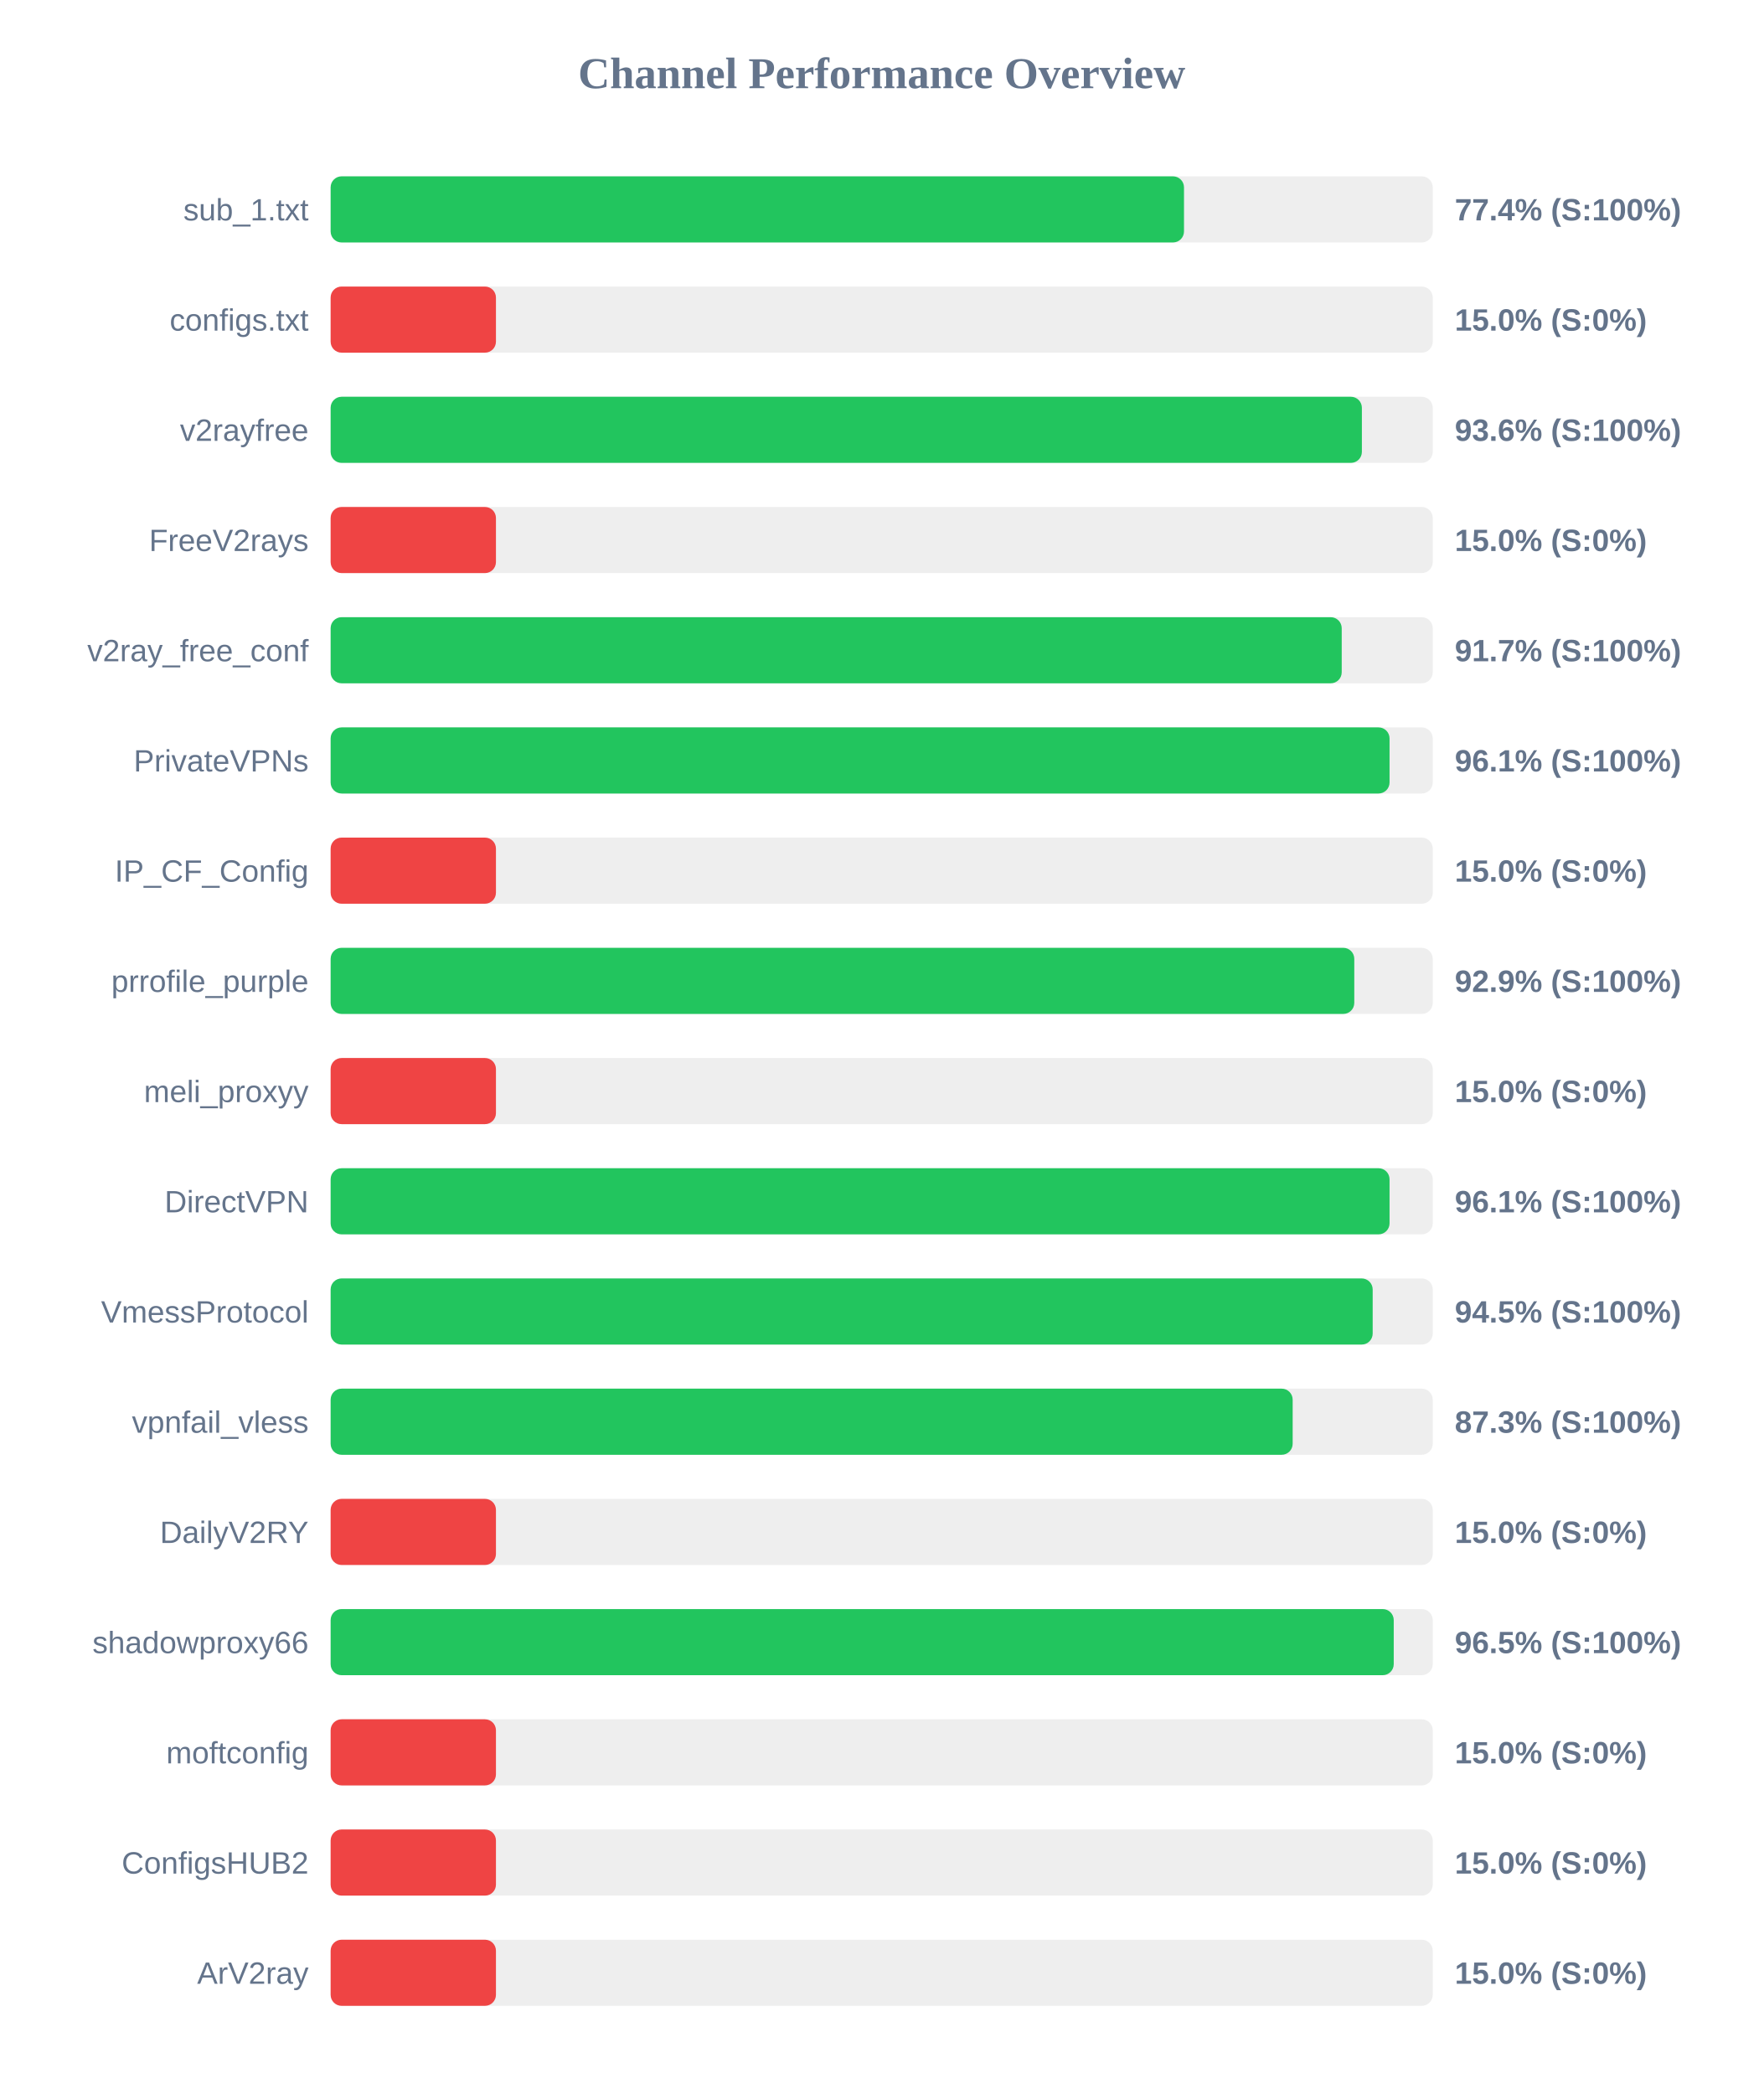
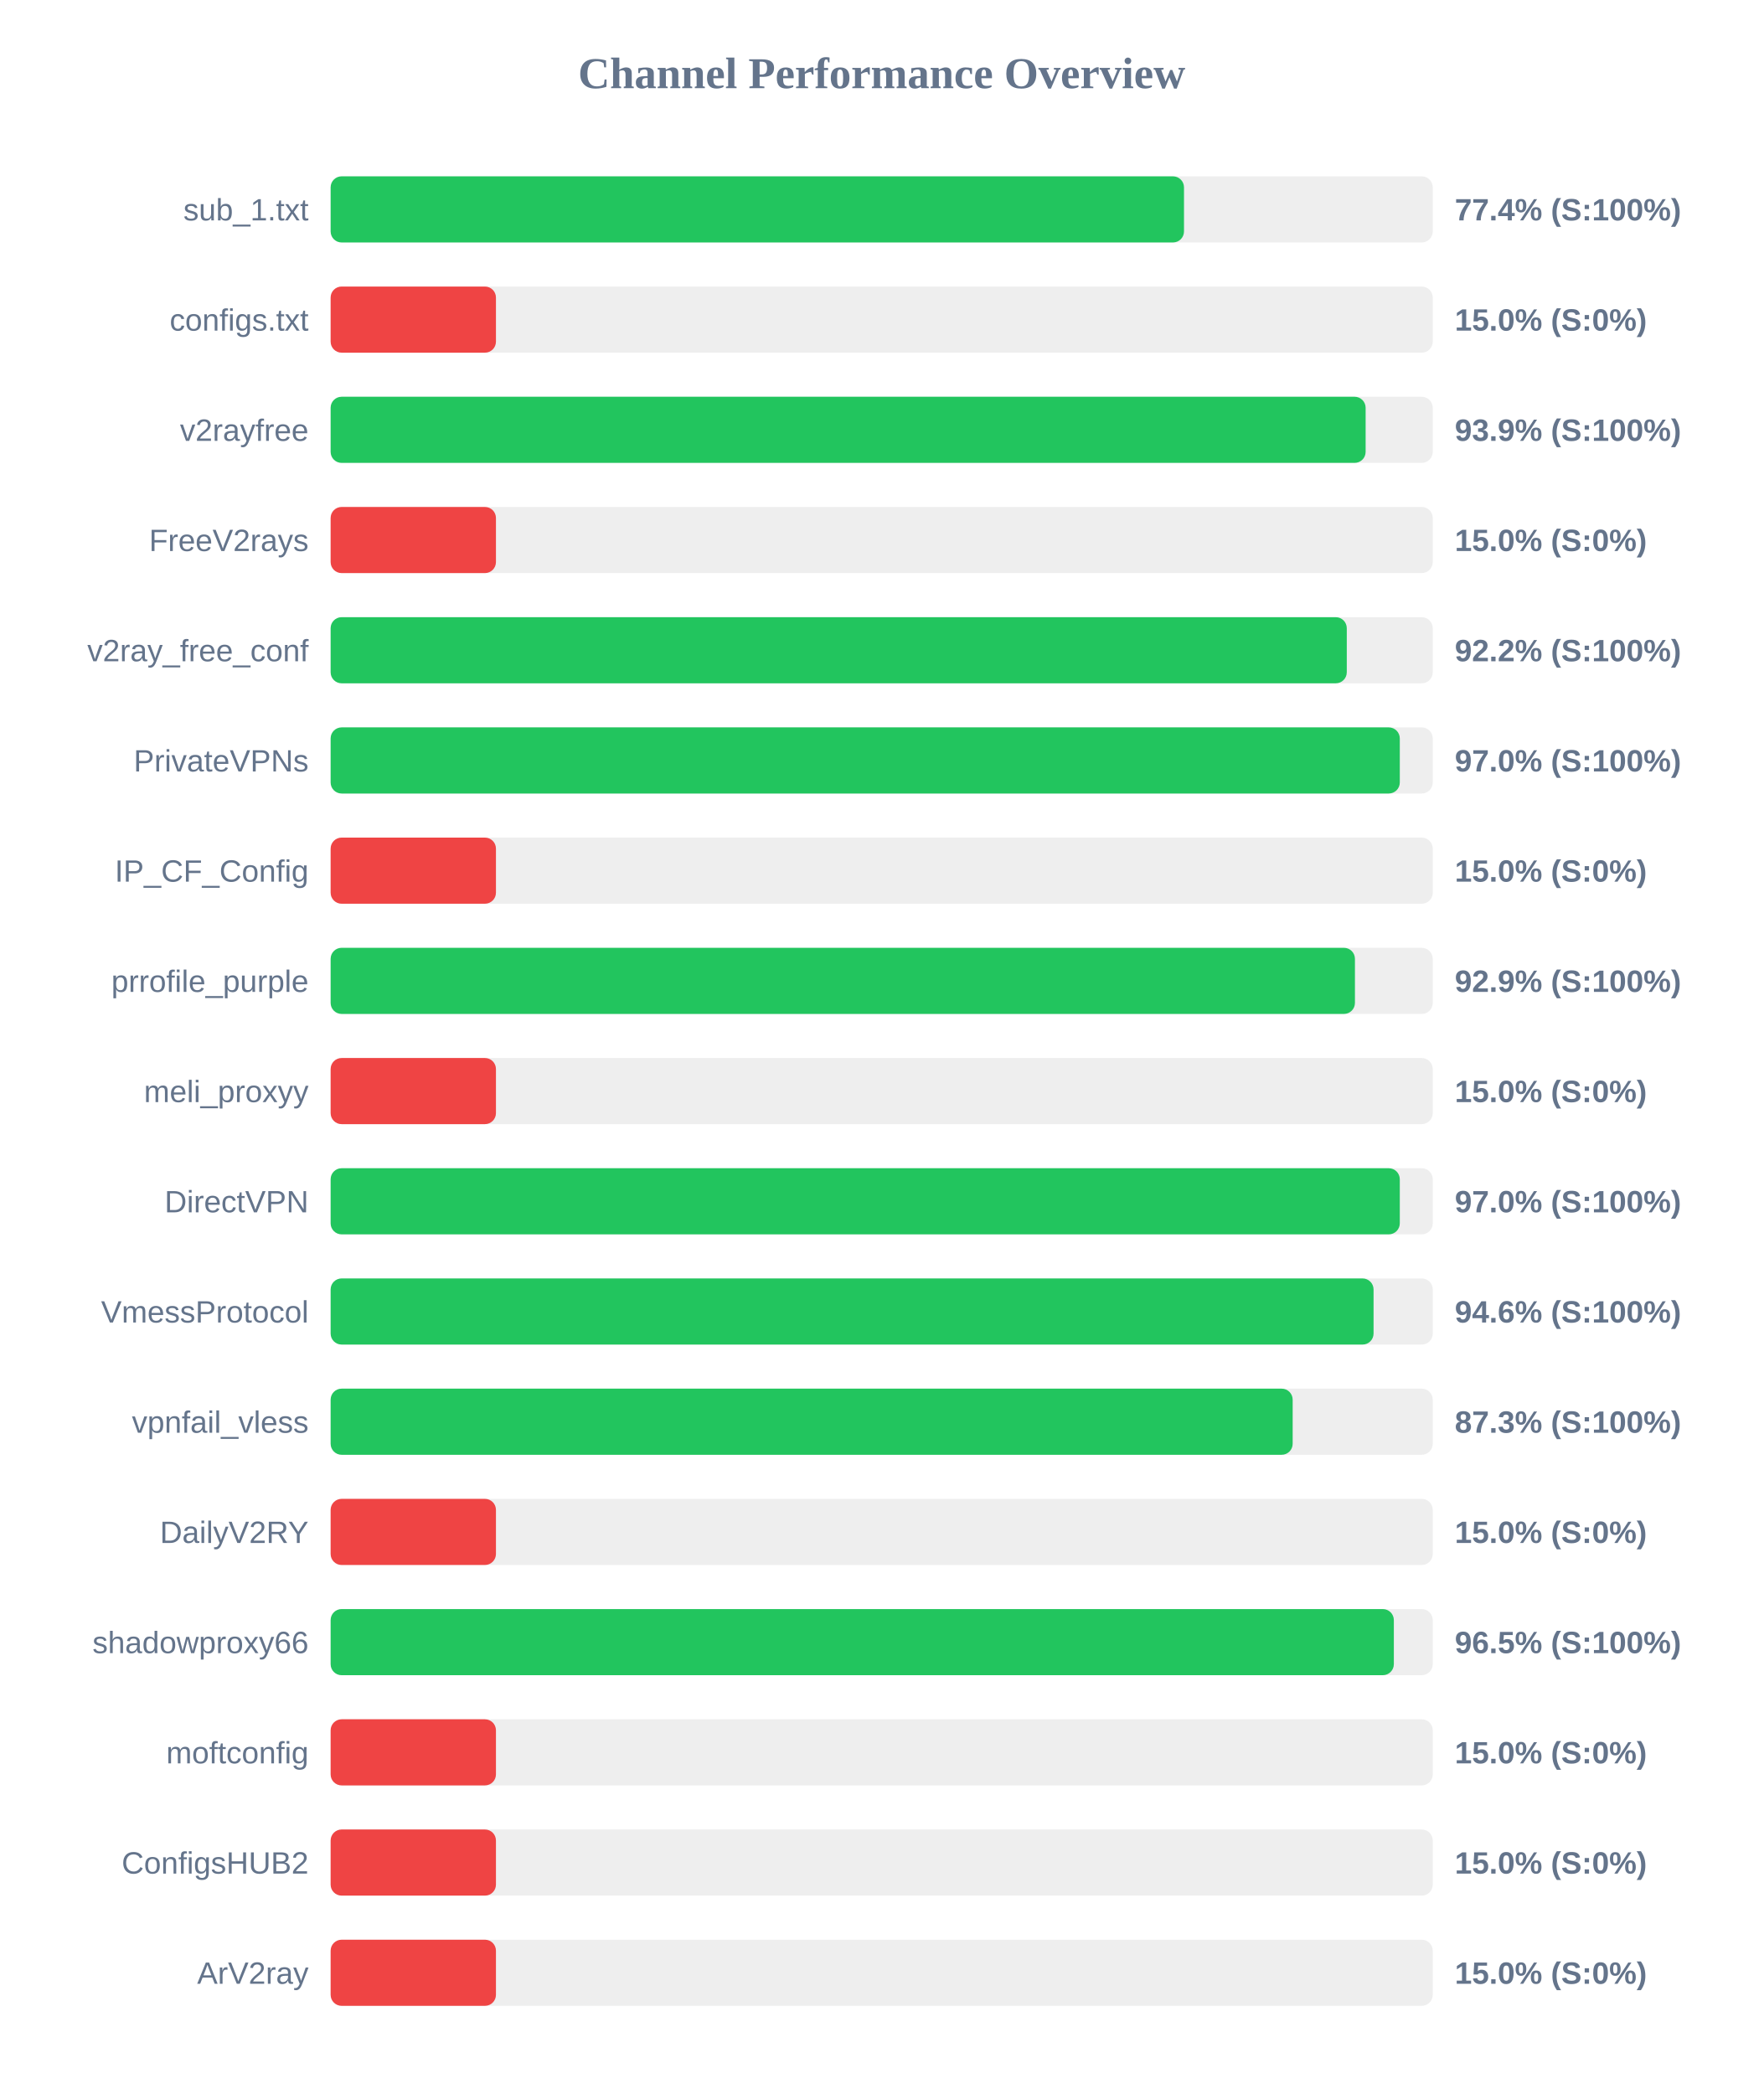
<svg xmlns="http://www.w3.org/2000/svg" width="800" height="950" version="1.1">
  <style>
        .row { font: 14px Arial; fill: #64748b; }
        .score { font: bold 14px Arial; fill: #64748b; }
    </style>
  <text x="400" y="40" text-anchor="middle" font-size="20px" font-weight="bold" fill="#64748b">Channel Performance Overview</text>
  <rect x="150" y="80" width="500" height="30" fill="#eee" rx="5" />
  <rect x="150" y="80" width="387.15" height="30" fill="#22c55e" rx="5" />
  <text x="140" y="100" text-anchor="end" class="row">sub_1.txt</text>
  <text x="660" y="100" text-anchor="start" class="score">77.4% (S:100%)</text>
  <rect x="150" y="130" width="500" height="30" fill="#eee" rx="5" />
  <rect x="150" y="130" width="75.0" height="30" fill="#ef4444" rx="5" />
  <text x="140" y="150" text-anchor="end" class="row">configs.txt</text>
  <text x="660" y="150" text-anchor="start" class="score">15.0% (S:0%)</text>
  <rect x="150" y="180" width="500" height="30" fill="#eee" rx="5" />
-   <rect x="150" y="180" width="467.85" height="30" fill="#22c55e" rx="5" />
+   <rect x="150" y="180" width="469.55" height="30" fill="#22c55e" rx="5" />
  <text x="140" y="200" text-anchor="end" class="row">v2rayfree</text>
-   <text x="660" y="200" text-anchor="start" class="score">93.6% (S:100%)</text>
+   <text x="660" y="200" text-anchor="start" class="score">93.9% (S:100%)</text>
  <rect x="150" y="230" width="500" height="30" fill="#eee" rx="5" />
  <rect x="150" y="230" width="75.0" height="30" fill="#ef4444" rx="5" />
  <text x="140" y="250" text-anchor="end" class="row">FreeV2rays</text>
  <text x="660" y="250" text-anchor="start" class="score">15.0% (S:0%)</text>
  <rect x="150" y="280" width="500" height="30" fill="#eee" rx="5" />
-   <rect x="150" y="280" width="458.7" height="30" fill="#22c55e" rx="5" />
+   <rect x="150" y="280" width="461.0" height="30" fill="#22c55e" rx="5" />
  <text x="140" y="300" text-anchor="end" class="row">v2ray_free_conf</text>
-   <text x="660" y="300" text-anchor="start" class="score">91.7% (S:100%)</text>
+   <text x="660" y="300" text-anchor="start" class="score">92.2% (S:100%)</text>
  <rect x="150" y="330" width="500" height="30" fill="#eee" rx="5" />
-   <rect x="150" y="330" width="480.4" height="30" fill="#22c55e" rx="5" />
+   <rect x="150" y="330" width="485.05" height="30" fill="#22c55e" rx="5" />
  <text x="140" y="350" text-anchor="end" class="row">PrivateVPNs</text>
-   <text x="660" y="350" text-anchor="start" class="score">96.1% (S:100%)</text>
+   <text x="660" y="350" text-anchor="start" class="score">97.0% (S:100%)</text>
  <rect x="150" y="380" width="500" height="30" fill="#eee" rx="5" />
  <rect x="150" y="380" width="75.0" height="30" fill="#ef4444" rx="5" />
  <text x="140" y="400" text-anchor="end" class="row">IP_CF_Config</text>
  <text x="660" y="400" text-anchor="start" class="score">15.0% (S:0%)</text>
  <rect x="150" y="430" width="500" height="30" fill="#eee" rx="5" />
-   <rect x="150" y="430" width="464.4" height="30" fill="#22c55e" rx="5" />
+   <rect x="150" y="430" width="464.7" height="30" fill="#22c55e" rx="5" />
  <text x="140" y="450" text-anchor="end" class="row">prrofile_purple</text>
  <text x="660" y="450" text-anchor="start" class="score">92.9% (S:100%)</text>
  <rect x="150" y="480" width="500" height="30" fill="#eee" rx="5" />
  <rect x="150" y="480" width="75.0" height="30" fill="#ef4444" rx="5" />
  <text x="140" y="500" text-anchor="end" class="row">meli_proxyy</text>
  <text x="660" y="500" text-anchor="start" class="score">15.0% (S:0%)</text>
  <rect x="150" y="530" width="500" height="30" fill="#eee" rx="5" />
-   <rect x="150" y="530" width="480.4" height="30" fill="#22c55e" rx="5" />
+   <rect x="150" y="530" width="485.05" height="30" fill="#22c55e" rx="5" />
  <text x="140" y="550" text-anchor="end" class="row">DirectVPN</text>
-   <text x="660" y="550" text-anchor="start" class="score">96.1% (S:100%)</text>
+   <text x="660" y="550" text-anchor="start" class="score">97.0% (S:100%)</text>
  <rect x="150" y="580" width="500" height="30" fill="#eee" rx="5" />
-   <rect x="150" y="580" width="472.75" height="30" fill="#22c55e" rx="5" />
+   <rect x="150" y="580" width="473.15" height="30" fill="#22c55e" rx="5" />
  <text x="140" y="600" text-anchor="end" class="row">VmessProtocol</text>
-   <text x="660" y="600" text-anchor="start" class="score">94.5% (S:100%)</text>
+   <text x="660" y="600" text-anchor="start" class="score">94.6% (S:100%)</text>
  <rect x="150" y="630" width="500" height="30" fill="#eee" rx="5" />
  <rect x="150" y="630" width="436.45" height="30" fill="#22c55e" rx="5" />
  <text x="140" y="650" text-anchor="end" class="row">vpnfail_vless</text>
  <text x="660" y="650" text-anchor="start" class="score">87.3% (S:100%)</text>
  <rect x="150" y="680" width="500" height="30" fill="#eee" rx="5" />
  <rect x="150" y="680" width="75.0" height="30" fill="#ef4444" rx="5" />
  <text x="140" y="700" text-anchor="end" class="row">DailyV2RY</text>
  <text x="660" y="700" text-anchor="start" class="score">15.0% (S:0%)</text>
  <rect x="150" y="730" width="500" height="30" fill="#eee" rx="5" />
-   <rect x="150" y="730" width="482.3" height="30" fill="#22c55e" rx="5" />
+   <rect x="150" y="730" width="482.35" height="30" fill="#22c55e" rx="5" />
  <text x="140" y="750" text-anchor="end" class="row">shadowproxy66</text>
  <text x="660" y="750" text-anchor="start" class="score">96.5% (S:100%)</text>
  <rect x="150" y="780" width="500" height="30" fill="#eee" rx="5" />
  <rect x="150" y="780" width="75.0" height="30" fill="#ef4444" rx="5" />
  <text x="140" y="800" text-anchor="end" class="row">moftconfig</text>
  <text x="660" y="800" text-anchor="start" class="score">15.0% (S:0%)</text>
  <rect x="150" y="830" width="500" height="30" fill="#eee" rx="5" />
  <rect x="150" y="830" width="75.0" height="30" fill="#ef4444" rx="5" />
  <text x="140" y="850" text-anchor="end" class="row">ConfigsHUB2</text>
  <text x="660" y="850" text-anchor="start" class="score">15.0% (S:0%)</text>
  <rect x="150" y="880" width="500" height="30" fill="#eee" rx="5" />
  <rect x="150" y="880" width="75.0" height="30" fill="#ef4444" rx="5" />
  <text x="140" y="900" text-anchor="end" class="row">ArV2ray</text>
  <text x="660" y="900" text-anchor="start" class="score">15.0% (S:0%)</text>
</svg>
